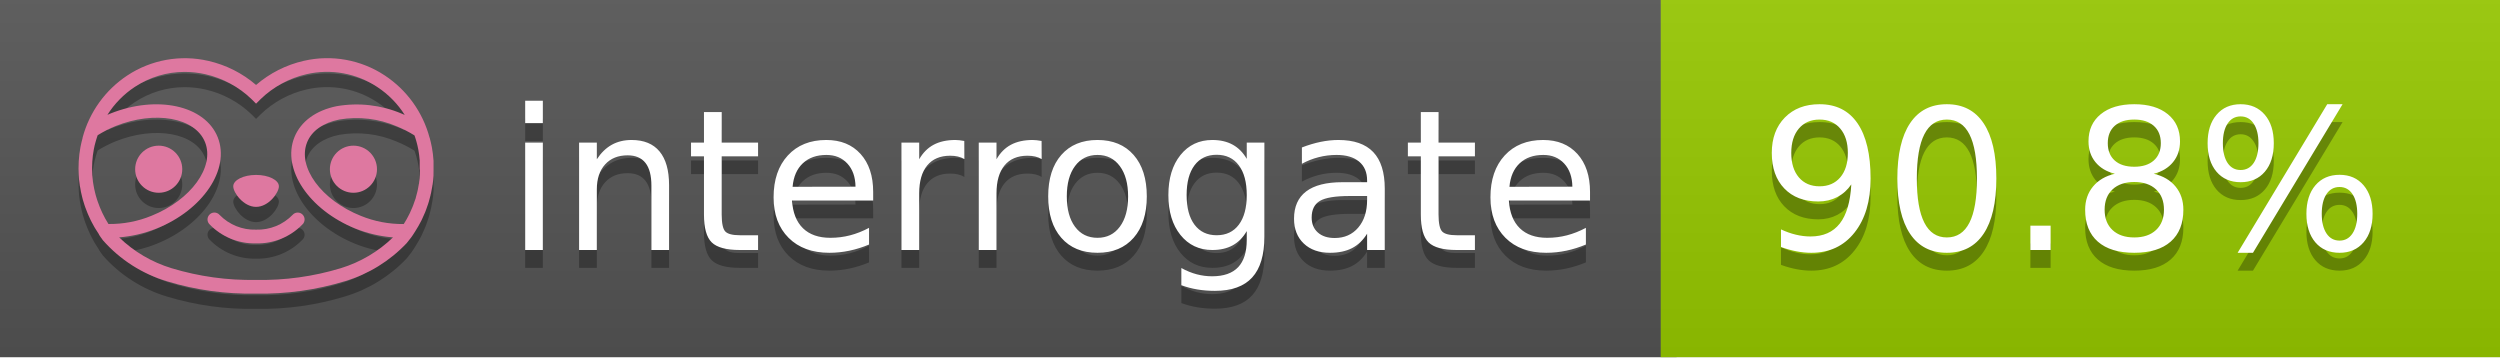
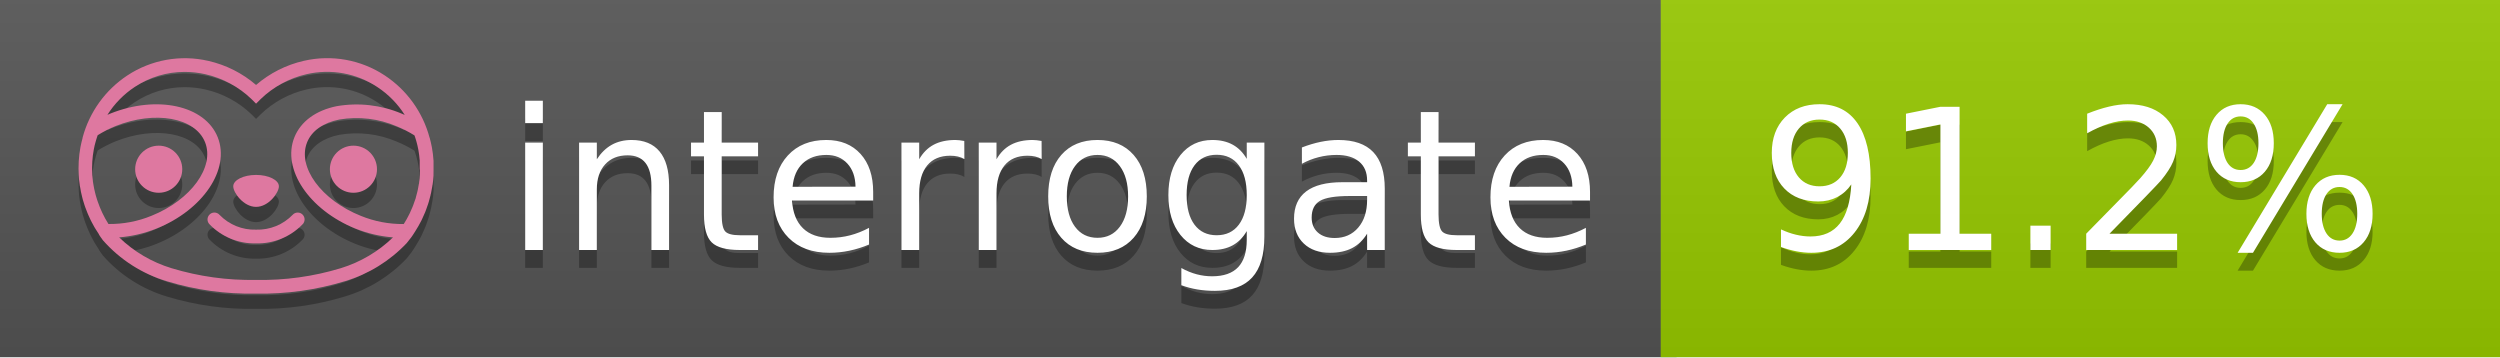
<svg xmlns="http://www.w3.org/2000/svg" width="140" height="20" viewBox="0 0 140 20" version="1.1" xml:space="preserve" style="fill-rule:evenodd;clip-rule:evenodd;stroke-linejoin:round;stroke-miterlimit:2;">
  <g transform="matrix(1,0,0,1,22,0)">
    <g id="backgrounds" transform="matrix(1.32789,0,0,1,-22.3892,0)">
      <rect x="0" y="0" width="71" height="20" style="fill:rgb(85,85,85);" />
    </g>
    <rect x="71" y="0" width="47" height="20" data-interrogate="color" style="fill:#97CA00" />
    <g transform="matrix(1.19746,0,0,1,-22.3744,-4.85723e-16)">
      <rect x="0" y="0" width="118" height="20" style="fill:url(#_Linear1);" />
    </g>
  </g>
  <g fill="#fff" text-anchor="middle" font-family="DejaVu Sans,Verdana,Geneva,sans-serif" font-size="110">
    <text x="590" y="150" fill="#010101" fill-opacity=".3" transform="scale(.1)" textLength="610">interrogate</text>
    <text x="590" y="140" transform="scale(.1)" textLength="610">interrogate</text>
-     <text x="1160" y="150" fill="#010101" fill-opacity=".3" transform="scale(.1)" textLength="370" data-interrogate="result">90.8%</text>
-     <text x="1160" y="140" transform="scale(.1)" textLength="370" data-interrogate="result">90.8%</text>
+     <text x="1160" y="150" fill="#010101" fill-opacity=".3" transform="scale(.1)" textLength="370" data-interrogate="result">91.2%</text>
+     <text x="1160" y="140" transform="scale(.1)" textLength="370" data-interrogate="result">91.2%</text>
  </g>
  <g id="logo-shadow" transform="matrix(0.854876,0,0,0.854876,-6.73514,1.732)">
    <g transform="matrix(0.299012,0,0,0.299012,9.70229,-6.68582)">
      <path d="M50,64.25C52.76,64.25 55,61.13 55,59.75C55,58.37 52.76,57.25 50,57.25C47.24,57.25 45,58.37 45,59.75C45,61.13 47.24,64.25 50,64.25Z" style="fill:rgb(1,1,1);fill-opacity:0.3;fill-rule:nonzero;" />
    </g>
    <g transform="matrix(0.299012,0,0,0.299012,9.70229,-6.68582)">
      <path d="M88,49.05C86.506,43.475 83.018,38.638 78.2,35.46C72.969,32.002 66.539,30.844 60.43,32.26C56.576,33.145 52.995,34.958 50,37.54C46.998,34.958 43.411,33.149 39.55,32.27C33.441,30.853 27.011,32.011 21.78,35.47C16.97,38.652 13.489,43.489 12,49.06L12,49.13C11.82,49.79 11.66,50.46 11.53,51.13C11.146,53.207 11.021,55.323 11.16,57.43C11.16,58.03 11.26,58.63 11.34,59.23C11.34,59.51 11.43,59.79 11.48,60.07C11.53,60.35 11.58,60.68 11.64,60.98C11.7,61.28 11.8,61.69 11.89,62.05C11.98,62.41 11.99,62.47 12.05,62.68C12.16,63.07 12.28,63.46 12.41,63.84L12.58,64.34C12.72,64.74 12.88,65.14 13.04,65.53L13.23,65.98C13.403,66.373 13.583,66.767 13.77,67.16L13.99,67.59C14.19,67.97 14.39,68.35 14.61,68.73L14.87,69.15C15.1,69.52 15.33,69.89 15.58,70.26L15.58,70.32L15.99,70.93C16.14,71.14 16.29,71.36 16.45,71.57C20.206,75.83 25.086,78.95 30.53,80.57C36.839,82.48 43.41,83.385 50,83.25C56.599,83.374 63.177,82.456 69.49,80.53C74.644,78.978 79.303,76.102 83,72.19C83.34,71.78 83.65,71.35 84,70.92L84.18,70.66L84.33,70.44L84.41,70.32C84.55,70.12 84.67,69.9 84.81,69.7C85.07,69.3 85.32,68.89 85.55,68.48C85.78,68.07 86.02,67.65 86.23,67.22C86.31,67.05 86.39,66.88 86.47,66.7C86.67,66.28 86.85,65.87 87.03,65.44L87.23,64.92C87.397,64.487 87.55,64.05 87.69,63.61L87.85,63.09C87.98,62.64 88.1,62.19 88.21,61.74C88.21,61.57 88.3,61.39 88.33,61.22C88.43,60.75 88.52,60.22 88.6,59.79C88.6,59.64 88.66,59.49 88.68,59.33C88.77,58.71 88.84,58.08 88.88,57.45L88.88,54.17C88.817,53.164 88.693,52.162 88.51,51.17C88.38,50.5 88.23,49.84 88.05,49.17L88,49.05ZM85.89,56.44L85.89,57.23C85.89,57.78 85.79,58.32 85.72,58.86C85.72,59.01 85.72,59.15 85.65,59.3C85.59,59.7 85.51,60.11 85.43,60.51L85.32,60.99C85.23,61.38 85.12,61.77 85.01,62.16C85.01,62.31 84.93,62.46 84.88,62.6C84.74,63.04 84.59,63.47 84.42,63.9L84.27,64.28C84.1,64.71 83.91,65.14 83.71,65.56C83.51,65.98 83.43,66.12 83.28,66.4L83.01,66.91C82.83,67.223 82.643,67.537 82.45,67.85L82.35,68.01C79.121,68.047 75.918,67.434 72.93,66.21C64.27,62.74 59,55.52 61.18,50.11C62.18,47.6 64.7,45.82 68.26,45.11C72.489,44.395 76.835,44.908 80.78,46.59C82.141,47.144 83.453,47.813 84.7,48.59C84.76,48.76 84.82,48.93 84.88,49.1C84.94,49.27 85.05,49.63 85.12,49.9C85.28,50.5 85.44,51.1 85.55,51.73C85.691,52.507 85.792,53.292 85.85,54.08L85.85,55.89C85.85,56.12 85.91,56.25 85.91,56.45L85.89,56.44ZM17.66,68C16.668,66.435 15.869,64.756 15.28,63L15.17,62.68C15.06,62.35 14.96,62.01 14.87,61.68C14.823,61.493 14.777,61.31 14.73,61.13C14.66,60.84 14.59,60.55 14.53,60.27C14.47,59.99 14.43,59.72 14.38,59.44C14.33,59.16 14.3,59 14.27,58.78C14.2,58.27 14.15,57.78 14.11,57.23L14.11,57.03C14.008,55.236 14.122,53.437 14.45,51.67C14.56,51.06 14.71,50.46 14.88,49.87C14.96,49.59 15.04,49.32 15.13,49.05C15.22,48.78 15.24,48.72 15.3,48.55C16.548,47.774 17.859,47.105 19.22,46.55C27.86,43.09 36.65,44.67 38.82,50.08C40.99,55.49 35.73,62.74 27.09,66.2C24.101,67.431 20.893,68.043 17.66,68ZM68.57,77.68C62.554,79.508 56.287,80.376 50,80.25C43.737,80.37 37.495,79.506 31.5,77.69C27.185,76.38 23.243,74.062 20,70.93C22.815,70.706 25.58,70.055 28.2,69C38.37,64.92 44.39,56 41.6,49C38.81,42 28.27,39.72 18.1,43.8L17.43,44.09C18.973,41.648 21.019,39.561 23.43,37.97C26.671,35.824 30.473,34.68 34.36,34.68C35.884,34.681 37.404,34.852 38.89,35.19C42.694,36.049 46.191,37.935 49,40.64L50,41.64L51,40.64C53.797,37.937 57.279,36.049 61.07,35.18C66.402,33.947 72.014,34.968 76.57,38C78.98,39.588 81.026,41.671 82.57,44.11L81.9,43.82C77.409,41.921 72.464,41.355 67.66,42.19C63.08,43.12 59.79,45.54 58.39,49.02C55.6,55.97 61.62,64.94 71.79,69.02C74.414,70.07 77.182,70.714 80,70.93C76.776,74.05 72.859,76.363 68.57,77.68Z" style="fill:rgb(1,1,1);fill-opacity:0.3;fill-rule:nonzero;" />
    </g>
    <g transform="matrix(0.299012,0,0,0.299012,9.70229,-6.68582)">
      <circle cx="71.33" cy="56" r="5.16" style="fill:rgb(1,1,1);fill-opacity:0.3;" />
    </g>
    <g transform="matrix(0.299012,0,0,0.299012,9.70229,-6.68582)">
      <circle cx="28.67" cy="56" r="5.16" style="fill:rgb(1,1,1);fill-opacity:0.3;" />
    </g>
    <g transform="matrix(0.299012,0,0,0.299012,9.70229,-6.68582)">
      <path d="M58,66C55.912,68.161 53.003,69.339 50,69.24C46.997,69.339 44.088,68.161 42,66C41.714,65.677 41.302,65.491 40.87,65.491C40.042,65.491 39.361,66.172 39.361,67C39.361,67.368 39.496,67.724 39.74,68C42.403,70.804 46.134,72.35 50,72.25C53.862,72.347 57.59,70.802 60.25,68C60.495,67.725 60.63,67.369 60.63,67C60.63,66.174 59.951,65.495 59.125,65.495C58.695,65.495 58.285,65.679 58,66Z" style="fill:rgb(1,1,1);fill-opacity:0.3;fill-rule:nonzero;" />
    </g>
  </g>
  <g id="logo-pink" transform="matrix(0.854876,0,0,0.854876,-6.73514,0.877124)">
    <g transform="matrix(0.299012,0,0,0.299012,9.70229,-6.68582)">
      <path d="M50,64.25C52.76,64.25 55,61.13 55,59.75C55,58.37 52.76,57.25 50,57.25C47.24,57.25 45,58.37 45,59.75C45,61.13 47.24,64.25 50,64.25Z" style="fill:rgb(222,120,160);fill-rule:nonzero;" />
    </g>
    <g transform="matrix(0.299012,0,0,0.299012,9.70229,-6.68582)">
      <path d="M88,49.05C86.506,43.475 83.018,38.638 78.2,35.46C72.969,32.002 66.539,30.844 60.43,32.26C56.576,33.145 52.995,34.958 50,37.54C46.998,34.958 43.411,33.149 39.55,32.27C33.441,30.853 27.011,32.011 21.78,35.47C16.97,38.652 13.489,43.489 12,49.06L12,49.13C11.82,49.79 11.66,50.46 11.53,51.13C11.146,53.207 11.021,55.323 11.16,57.43C11.16,58.03 11.26,58.63 11.34,59.23C11.34,59.51 11.43,59.79 11.48,60.07C11.53,60.35 11.58,60.68 11.64,60.98C11.7,61.28 11.8,61.69 11.89,62.05C11.98,62.41 11.99,62.47 12.05,62.68C12.16,63.07 12.28,63.46 12.41,63.84L12.58,64.34C12.72,64.74 12.88,65.14 13.04,65.53L13.23,65.98C13.403,66.373 13.583,66.767 13.77,67.16L13.99,67.59C14.19,67.97 14.39,68.35 14.61,68.73L14.87,69.15C15.1,69.52 15.33,69.89 15.58,70.26L15.58,70.32L15.99,70.93C16.14,71.14 16.29,71.36 16.45,71.57C20.206,75.83 25.086,78.95 30.53,80.57C36.839,82.48 43.41,83.385 50,83.25C56.599,83.374 63.177,82.456 69.49,80.53C74.644,78.978 79.303,76.102 83,72.19C83.34,71.78 83.65,71.35 84,70.92L84.18,70.66L84.33,70.44L84.41,70.32C84.55,70.12 84.67,69.9 84.81,69.7C85.07,69.3 85.32,68.89 85.55,68.48C85.78,68.07 86.02,67.65 86.23,67.22C86.31,67.05 86.39,66.88 86.47,66.7C86.67,66.28 86.85,65.87 87.03,65.44L87.23,64.92C87.397,64.487 87.55,64.05 87.69,63.61L87.85,63.09C87.98,62.64 88.1,62.19 88.21,61.74C88.21,61.57 88.3,61.39 88.33,61.22C88.43,60.75 88.52,60.22 88.6,59.79C88.6,59.64 88.66,59.49 88.68,59.33C88.77,58.71 88.84,58.08 88.88,57.45L88.88,54.17C88.817,53.164 88.693,52.162 88.51,51.17C88.38,50.5 88.23,49.84 88.05,49.17L88,49.05ZM85.89,56.44L85.89,57.23C85.89,57.78 85.79,58.32 85.72,58.86C85.72,59.01 85.72,59.15 85.65,59.3C85.59,59.7 85.51,60.11 85.43,60.51L85.32,60.99C85.23,61.38 85.12,61.77 85.01,62.16C85.01,62.31 84.93,62.46 84.88,62.6C84.74,63.04 84.59,63.47 84.42,63.9L84.27,64.28C84.1,64.71 83.91,65.14 83.71,65.56C83.51,65.98 83.43,66.12 83.28,66.4L83.01,66.91C82.83,67.223 82.643,67.537 82.45,67.85L82.35,68.01C79.121,68.047 75.918,67.434 72.93,66.21C64.27,62.74 59,55.52 61.18,50.11C62.18,47.6 64.7,45.82 68.26,45.11C72.489,44.395 76.835,44.908 80.78,46.59C82.141,47.144 83.453,47.813 84.7,48.59C84.76,48.76 84.82,48.93 84.88,49.1C84.94,49.27 85.05,49.63 85.12,49.9C85.28,50.5 85.44,51.1 85.55,51.73C85.691,52.507 85.792,53.292 85.85,54.08L85.85,55.89C85.85,56.12 85.91,56.25 85.91,56.45L85.89,56.44ZM17.66,68C16.668,66.435 15.869,64.756 15.28,63L15.17,62.68C15.06,62.35 14.96,62.01 14.87,61.68C14.823,61.493 14.777,61.31 14.73,61.13C14.66,60.84 14.59,60.55 14.53,60.27C14.47,59.99 14.43,59.72 14.38,59.44C14.33,59.16 14.3,59 14.27,58.78C14.2,58.27 14.15,57.78 14.11,57.23L14.11,57.03C14.008,55.236 14.122,53.437 14.45,51.67C14.56,51.06 14.71,50.46 14.88,49.87C14.96,49.59 15.04,49.32 15.13,49.05C15.22,48.78 15.24,48.72 15.3,48.55C16.548,47.774 17.859,47.105 19.22,46.55C27.86,43.09 36.65,44.67 38.82,50.08C40.99,55.49 35.73,62.74 27.09,66.2C24.101,67.431 20.893,68.043 17.66,68ZM68.57,77.68C62.554,79.508 56.287,80.376 50,80.25C43.737,80.37 37.495,79.506 31.5,77.69C27.185,76.38 23.243,74.062 20,70.93C22.815,70.706 25.58,70.055 28.2,69C38.37,64.92 44.39,56 41.6,49C38.81,42 28.27,39.72 18.1,43.8L17.43,44.09C18.973,41.648 21.019,39.561 23.43,37.97C26.671,35.824 30.473,34.68 34.36,34.68C35.884,34.681 37.404,34.852 38.89,35.19C42.694,36.049 46.191,37.935 49,40.64L50,41.64L51,40.64C53.797,37.937 57.279,36.049 61.07,35.18C66.402,33.947 72.014,34.968 76.57,38C78.98,39.588 81.026,41.671 82.57,44.11L81.9,43.82C77.409,41.921 72.464,41.355 67.66,42.19C63.08,43.12 59.79,45.54 58.39,49.02C55.6,55.97 61.62,64.94 71.79,69.02C74.414,70.07 77.182,70.714 80,70.93C76.776,74.05 72.859,76.363 68.57,77.68Z" style="fill:rgb(222,120,160);fill-rule:nonzero;" />
    </g>
    <g transform="matrix(0.299012,0,0,0.299012,9.70229,-6.68582)">
      <circle cx="71.33" cy="56" r="5.16" style="fill:rgb(222,120,160);" />
    </g>
    <g transform="matrix(0.299012,0,0,0.299012,9.70229,-6.68582)">
      <circle cx="28.67" cy="56" r="5.16" style="fill:rgb(222,120,160);" />
    </g>
    <g transform="matrix(0.299012,0,0,0.299012,9.70229,-6.68582)">
      <path d="M58,66C55.912,68.161 53.003,69.339 50,69.24C46.997,69.339 44.088,68.161 42,66C41.714,65.677 41.302,65.491 40.87,65.491C40.042,65.491 39.361,66.172 39.361,67C39.361,67.368 39.496,67.724 39.74,68C42.403,70.804 46.134,72.35 50,72.25C53.862,72.347 57.59,70.802 60.25,68C60.495,67.725 60.63,67.369 60.63,67C60.63,66.174 59.951,65.495 59.125,65.495C58.695,65.495 58.285,65.679 58,66Z" style="fill:rgb(222,120,160);fill-rule:nonzero;" />
    </g>
  </g>
  <defs>
    <linearGradient id="_Linear1" x1="0" y1="0" x2="1" y2="0" gradientUnits="userSpaceOnUse" gradientTransform="matrix(1.22465e-15,20,-20,1.22465e-15,0,0)">
      <stop offset="0" style="stop-color:rgb(187,187,187);stop-opacity:0.1" />
      <stop offset="1" style="stop-color:black;stop-opacity:0.1" />
    </linearGradient>
  </defs>
</svg>
